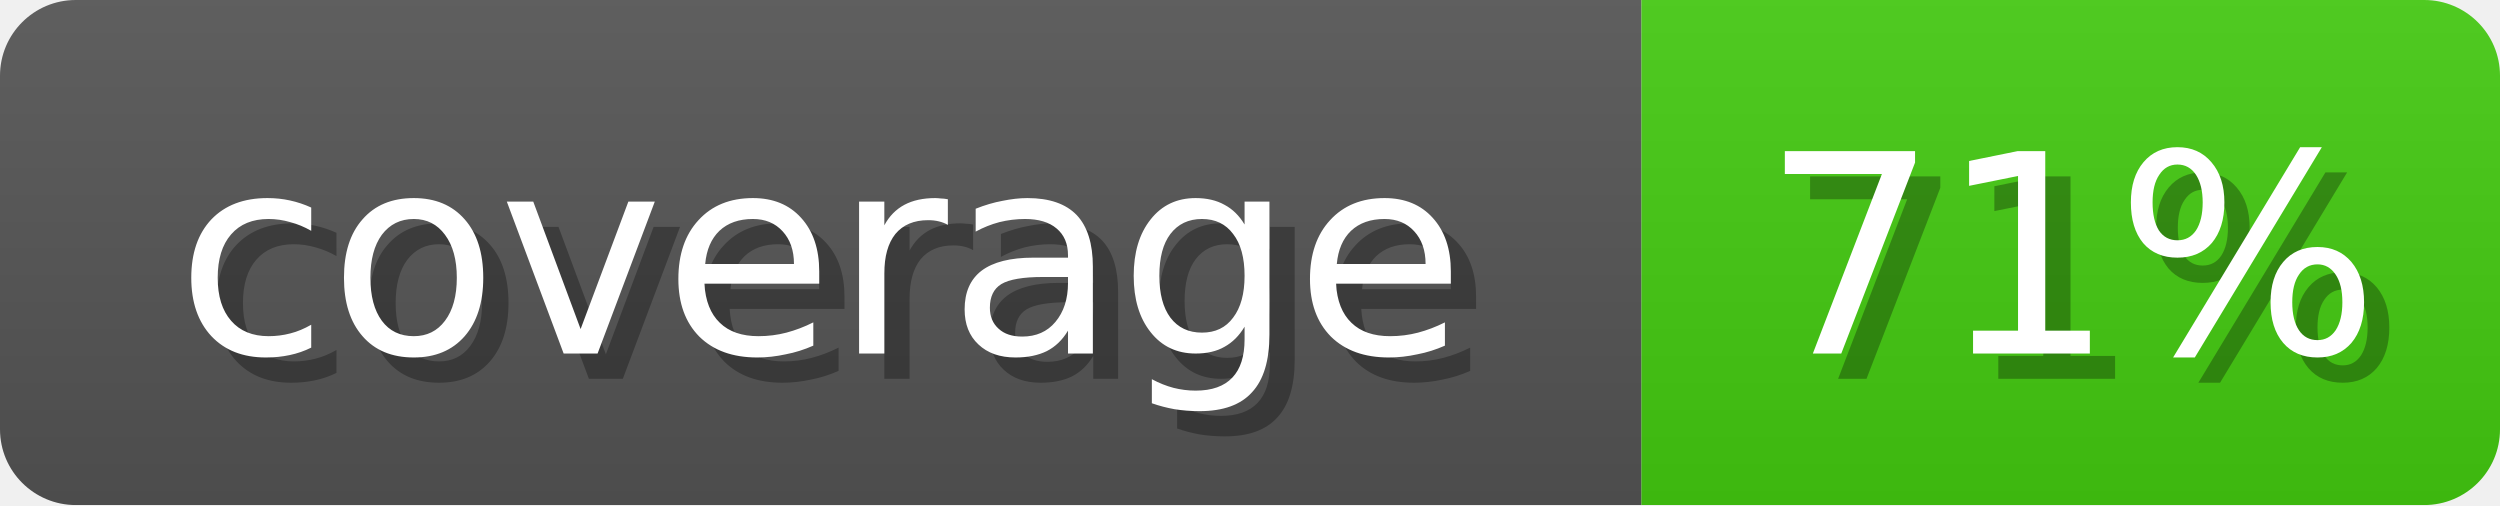
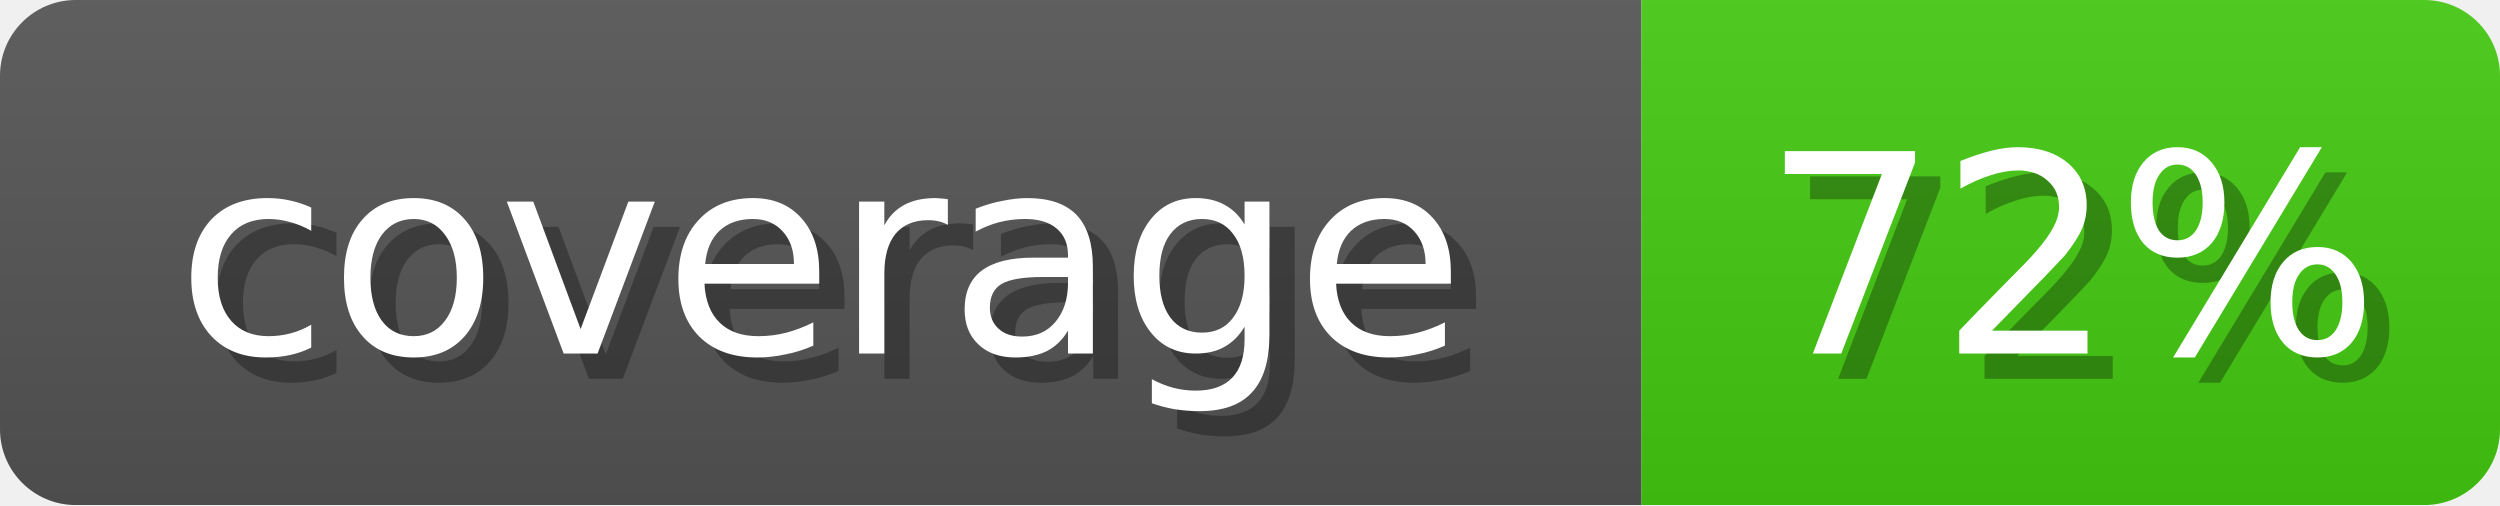
<svg xmlns="http://www.w3.org/2000/svg" width="99" height="20">
  <linearGradient id="b" x2="0" y2="100%">
    <stop offset="0" stop-color="#bbb" stop-opacity=".1" />
    <stop offset="1" stop-opacity=".1" />
  </linearGradient>
  <mask id="anybadge_1">
    <rect width="99" height="20" rx="3" fill="#fff" />
  </mask>
  <g mask="url(#anybadge_1)">
    <path fill="#555" d="M0 0h65v20H0z" />
    <path fill="#4c1" d="M65 0h34v20H65z" />
    <path fill="url(#b)" d="M0 0h99v20H0z" />
  </g>
  <g fill="#fff" text-anchor="middle" font-family="DejaVu Sans,Verdana,Geneva,sans-serif" font-size="11">
    <text x="33.5" y="15" fill="#010101" fill-opacity=".3">coverage</text>
    <text x="32.5" y="14">coverage</text>
  </g>
  <g fill="#fff" text-anchor="middle" font-family="DejaVu Sans,Verdana,Geneva,sans-serif" font-size="11">
-     <text x="83.0" y="15" fill="#010101" fill-opacity=".3">71%</text>
-     <text x="82.0" y="14">71%</text>
+     <text x="83.0" y="15" fill="#010101" fill-opacity=".3">72%</text>
+     <text x="82.0" y="14">72%</text>
  </g>
</svg>
